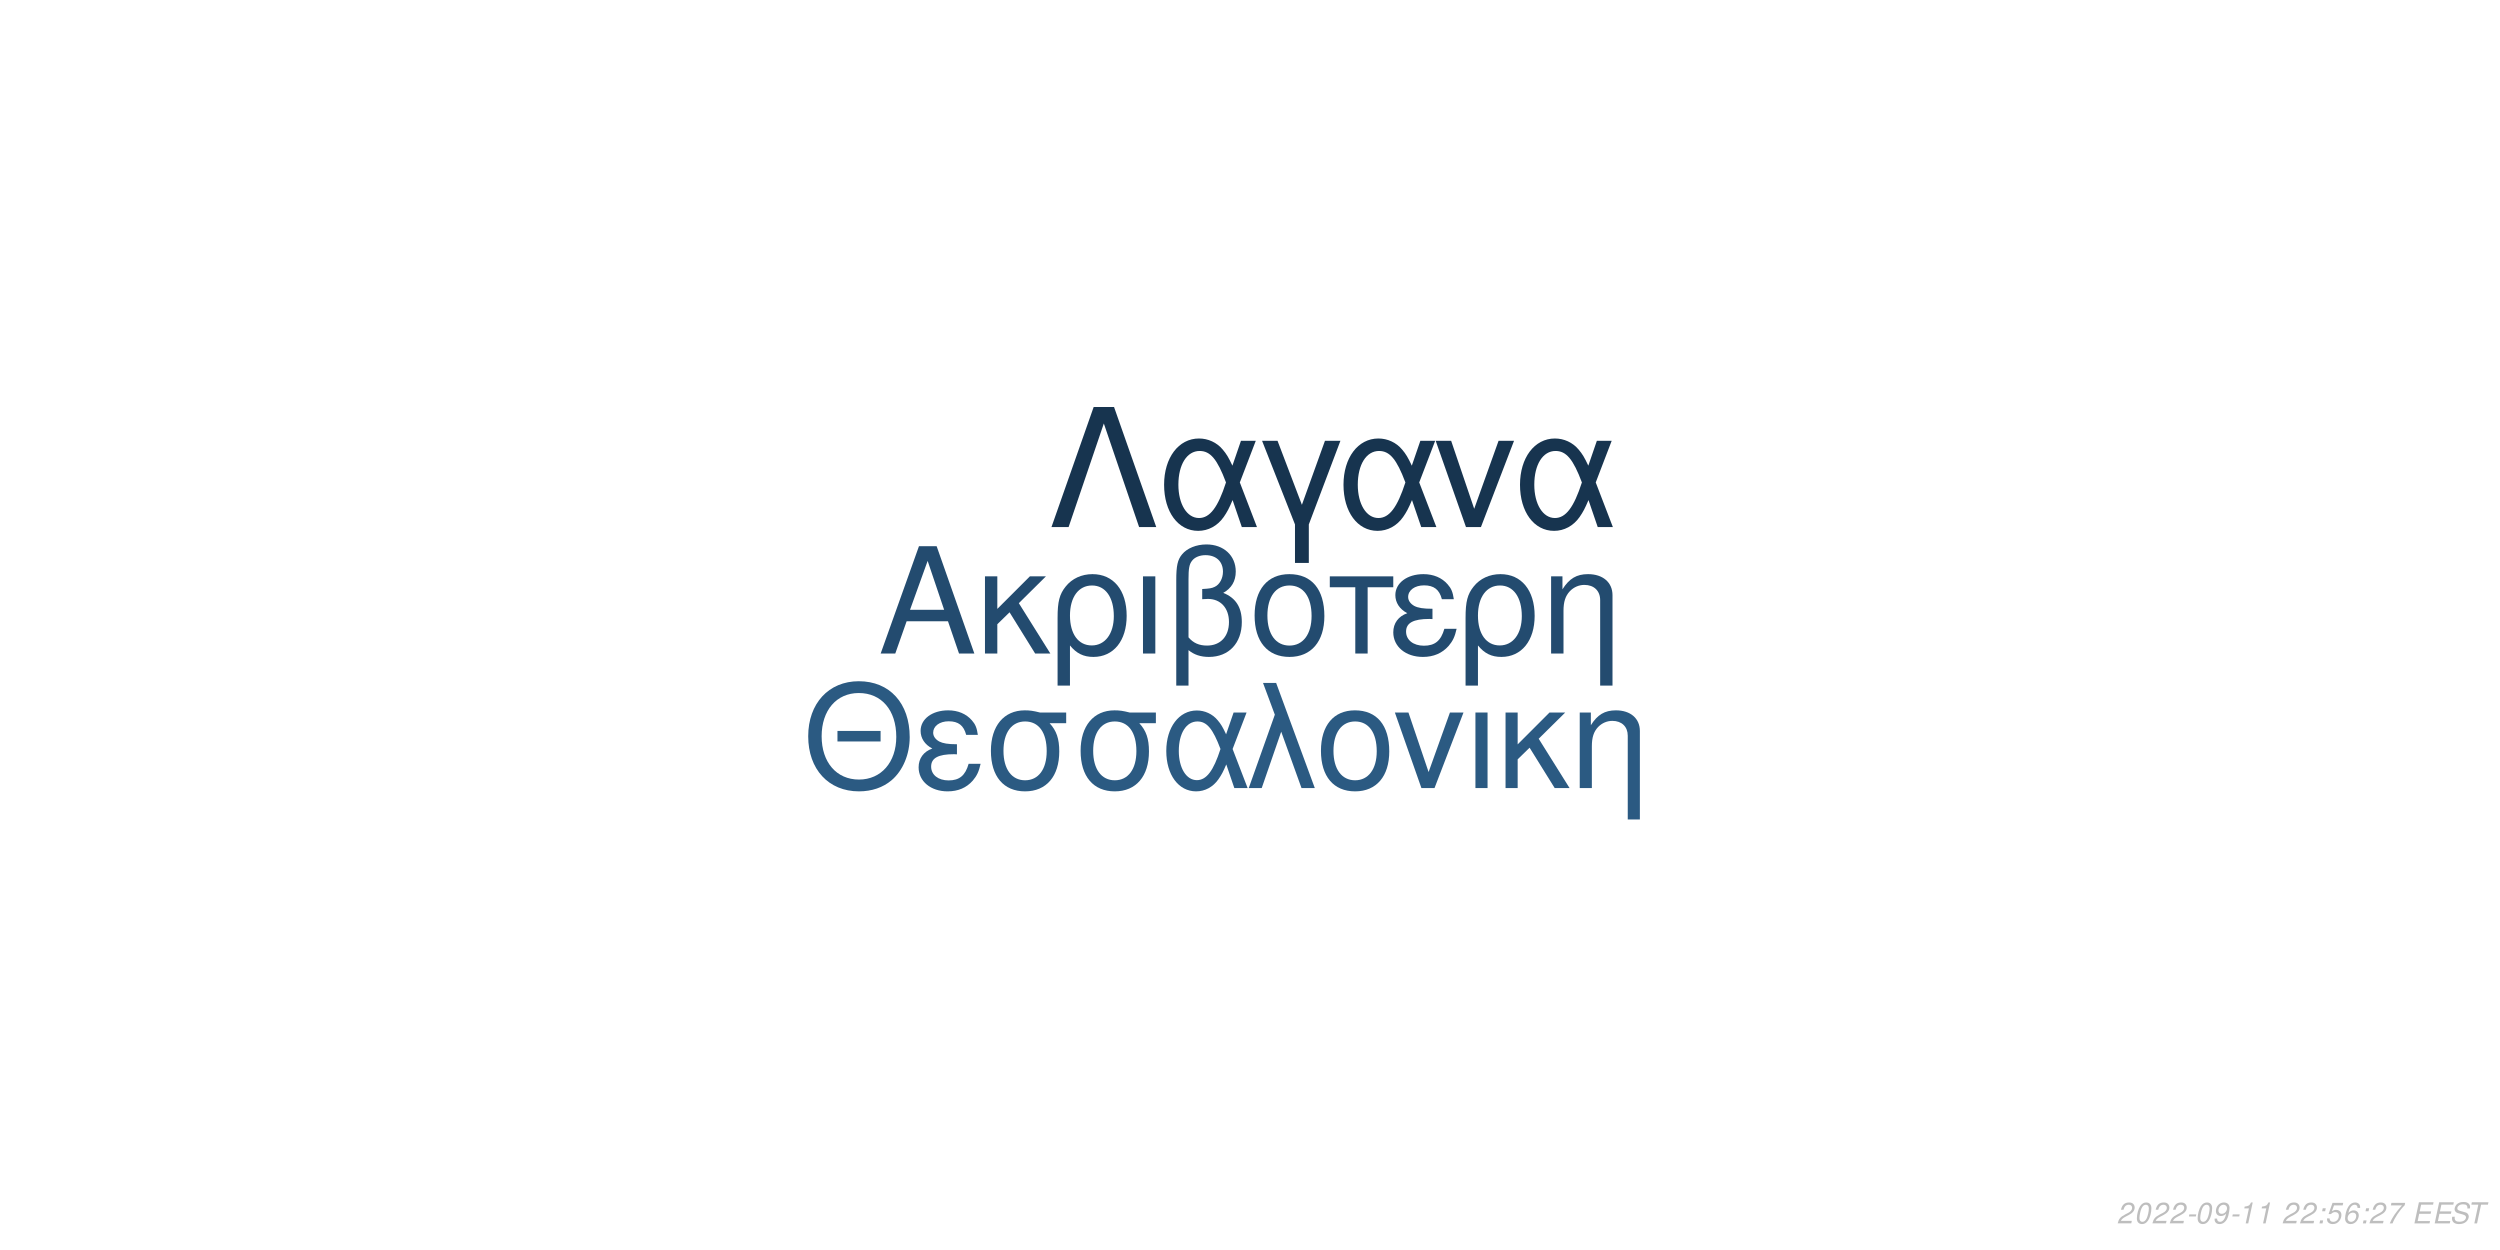
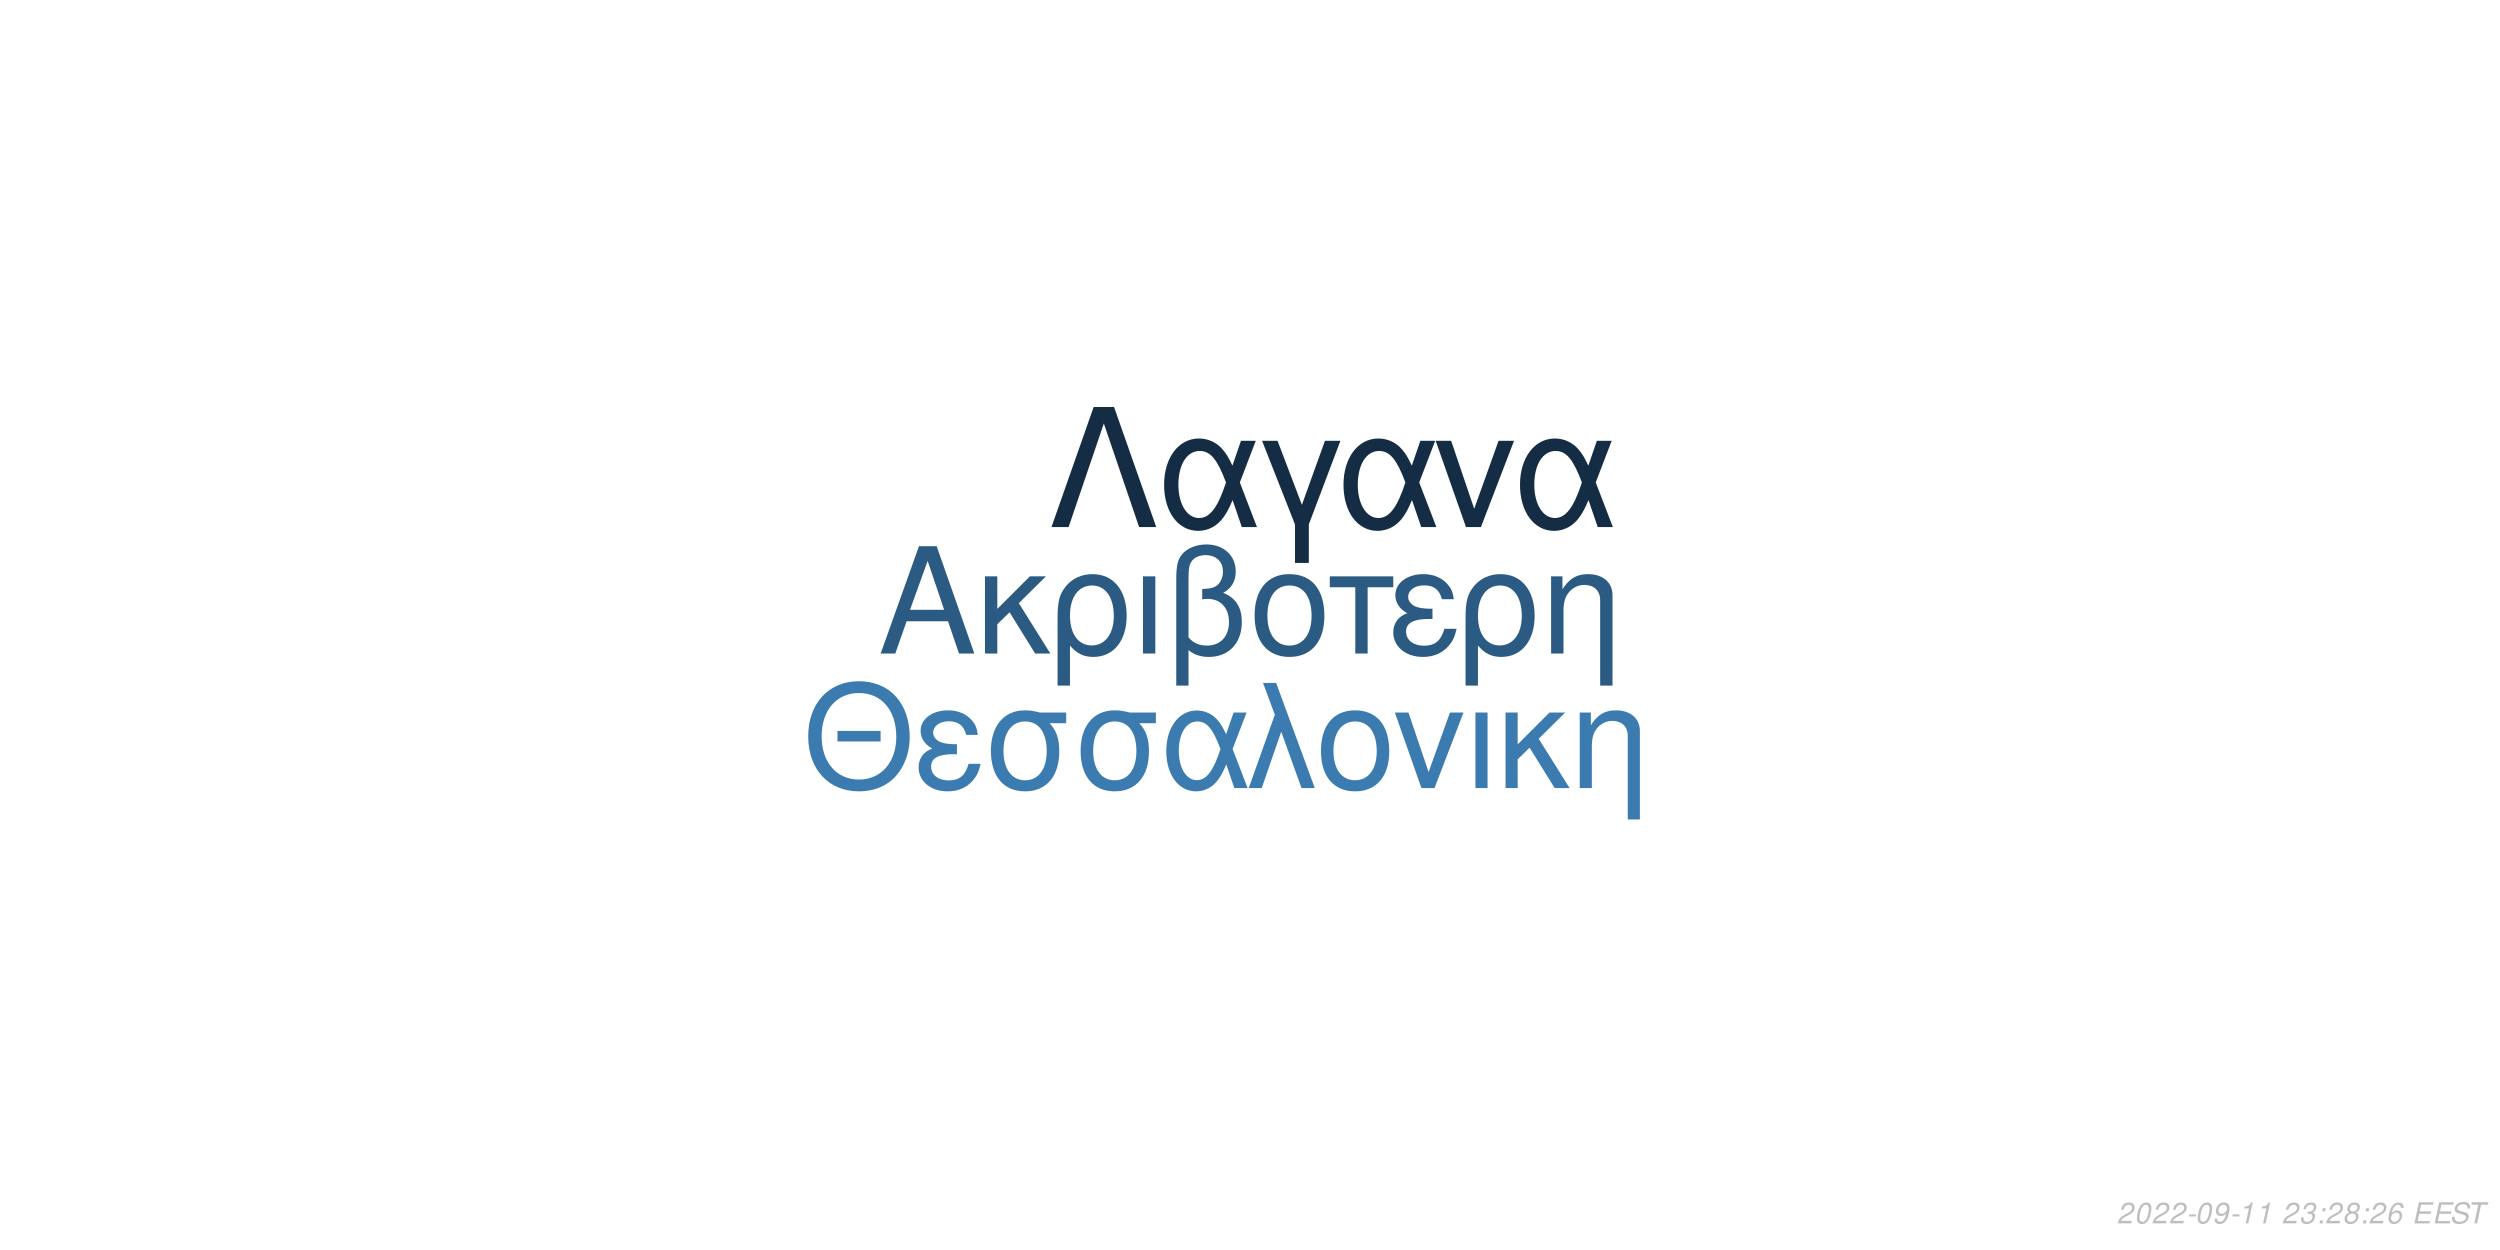
<svg xmlns="http://www.w3.org/2000/svg" xmlns:xlink="http://www.w3.org/1999/xlink" width="864pt" height="432pt" viewBox="0 0 864 432" version="1.1">
  <defs>
    <g>
      <symbol overflow="visible" id="glyph0-0">
        <path style="stroke:none;" d="" />
      </symbol>
      <symbol overflow="visible" id="glyph0-1">
        <path style="stroke:none;" d="M 24.125 -11.141 L 27.938 0 L 33.234 0 L 20.203 -37.094 L 14.094 -37.094 L 0.859 0 L 5.906 0 L 9.828 -11.141 Z M 22.797 -15.109 L 11 -15.109 L 17.094 -32.016 Z M 22.797 -15.109 " />
      </symbol>
      <symbol overflow="visible" id="glyph0-2">
        <path style="stroke:none;" d="M 7.172 -15.422 L 7.172 -26.672 L 2.906 -26.672 L 2.906 0 L 7.172 0 L 7.172 -10.125 L 11.406 -14.25 L 20.25 0 L 25.5 0 L 14.609 -17.406 L 23.969 -26.672 L 18.422 -26.672 Z M 7.172 -15.422 " />
      </symbol>
      <symbol overflow="visible" id="glyph0-3">
        <path style="stroke:none;" d="M 3 11.094 L 7.281 11.094 L 7.281 -2.797 C 9.516 -0.047 11.953 1.172 15.375 1.172 C 22.344 1.172 26.875 -4.422 26.875 -13.031 C 26.875 -21.891 22.297 -27.438 15.062 -27.438 C 11.297 -27.438 7.984 -25.906 5.797 -23.156 C 3.672 -20.516 3 -17.969 3 -12.359 Z M 14.906 -23.516 C 19.547 -23.516 22.438 -19.438 22.438 -12.922 C 22.438 -6.812 19.391 -2.797 14.812 -2.797 C 10.172 -2.797 7.281 -6.766 7.281 -13.125 C 7.281 -19.484 10.234 -23.516 14.906 -23.516 Z M 14.906 -23.516 " />
      </symbol>
      <symbol overflow="visible" id="glyph0-4">
        <path style="stroke:none;" d="M 3.516 0 L 7.781 0 L 7.781 -26.672 L 3.516 -26.672 Z M 3.516 0 " />
      </symbol>
      <symbol overflow="visible" id="glyph0-5">
        <path style="stroke:none;" d="M 4.016 11.094 L 8.25 11.094 L 8.25 -1.172 C 10.172 0.406 12.422 1.172 15.312 1.172 C 22.188 1.172 26.672 -3.609 26.672 -10.891 C 26.672 -15.984 24.578 -19.234 20.25 -20.969 C 23.109 -22.547 24.578 -25.031 24.578 -28.344 C 24.578 -33.844 20.406 -37.703 14.453 -37.703 C 10.938 -37.703 7.734 -36.391 6 -34.25 C 4.484 -32.422 4.016 -30.328 4.016 -25.391 Z M 8.25 -25.656 C 8.25 -29.359 8.5 -30.844 9.469 -32.062 C 10.375 -33.281 12.156 -34 14.094 -34 C 17.812 -34 20.156 -31.812 20.156 -28.297 C 20.156 -25.953 18.984 -23.812 17.297 -23.047 C 16.281 -22.547 15.469 -22.438 12.984 -22.297 L 12.984 -18.781 C 13.734 -18.828 14.344 -18.875 14.969 -18.875 C 19.344 -18.875 22.234 -15.719 22.234 -10.891 C 22.234 -5.906 19.281 -2.75 14.656 -2.75 C 11.953 -2.75 9.922 -3.609 8.25 -5.594 Z M 8.25 -25.656 " />
      </symbol>
      <symbol overflow="visible" id="glyph0-6">
        <path style="stroke:none;" d="M 14.094 -27.438 C 6.562 -27.438 2.094 -22.094 2.094 -13.125 C 2.094 -4.125 6.562 1.172 14.141 1.172 C 21.672 1.172 26.203 -4.172 26.203 -12.922 C 26.203 -22.188 21.828 -27.438 14.094 -27.438 Z M 14.141 -23.516 C 18.938 -23.516 21.781 -19.594 21.781 -12.984 C 21.781 -6.672 18.828 -2.75 14.141 -2.75 C 9.422 -2.75 6.516 -6.672 6.516 -13.125 C 6.516 -19.594 9.422 -23.516 14.141 -23.516 Z M 14.141 -23.516 " />
      </symbol>
      <symbol overflow="visible" id="glyph0-7">
        <path style="stroke:none;" d="M 7.891 0 L 12.156 0 L 12.156 -22.906 L 21.016 -22.906 L 21.016 -26.672 L -0.922 -26.672 L -0.922 -22.906 L 7.891 -22.906 Z M 7.891 0 " />
      </symbol>
      <symbol overflow="visible" id="glyph0-8">
        <path style="stroke:none;" d="M 14.562 -15.469 C 11.344 -15.469 9.562 -15.781 8.297 -16.438 C 6.922 -17.203 6.156 -18.328 6.156 -19.547 C 6.156 -21.891 8.453 -23.562 11.656 -23.562 C 15.062 -23.562 16.953 -22.094 17.812 -18.781 L 21.938 -18.781 C 21.578 -21.266 21.062 -22.5 19.797 -23.922 C 17.812 -26.203 14.906 -27.438 11.453 -27.438 C 5.797 -27.438 1.734 -24.375 1.734 -20.203 C 1.734 -17.609 3.156 -15.375 5.859 -13.938 C 2.797 -12.875 1.016 -10.484 1.016 -7.328 C 1.016 -2.391 5.297 1.172 11.25 1.172 C 14.969 1.172 17.906 -0.109 20.156 -2.641 C 21.578 -4.328 22.297 -5.797 22.906 -8.547 L 18.672 -8.547 C 17.5 -4.422 15.422 -2.703 11.609 -2.703 C 7.938 -2.703 5.438 -4.688 5.438 -7.578 C 5.438 -10.578 7.938 -11.953 13.484 -11.953 C 13.641 -11.953 14.094 -11.953 14.562 -11.906 Z M 14.562 -15.469 " />
      </symbol>
      <symbol overflow="visible" id="glyph0-9">
        <path style="stroke:none;" d="M 3.562 -26.672 L 3.562 0 L 7.844 0 L 7.844 -14.703 C 7.844 -17.906 8.5 -19.891 10.031 -21.531 C 11.406 -22.953 13.188 -23.719 15.062 -23.719 C 18.375 -23.719 20.516 -21.672 20.516 -18.469 L 20.516 11.094 L 24.781 11.094 L 24.781 -20.156 C 24.781 -24.578 21.469 -27.438 16.328 -27.438 C 12.359 -27.438 9.828 -25.906 7.484 -22.188 L 7.484 -26.672 Z M 3.562 -26.672 " />
      </symbol>
      <symbol overflow="visible" id="glyph1-0">
        <path style="stroke:none;" d="" />
      </symbol>
      <symbol overflow="visible" id="glyph1-1">
        <path style="stroke:none;" d="M 26.859 -19.734 L 11.953 -19.734 L 11.953 -16.094 L 26.859 -16.094 Z M 19.328 -36.922 C 8.922 -36.922 1.844 -29.25 1.844 -17.891 C 1.844 -6.484 8.875 1.141 19.391 1.141 C 23.812 1.141 27.703 -0.203 30.641 -2.688 C 34.578 -6.031 36.922 -11.656 36.922 -17.594 C 36.922 -29.297 30 -36.922 19.328 -36.922 Z M 19.328 -32.844 C 27.203 -32.844 32.281 -26.906 32.281 -17.688 C 32.281 -8.922 27.062 -2.938 19.391 -2.938 C 11.609 -2.938 6.484 -8.922 6.484 -17.891 C 6.484 -26.859 11.609 -32.844 19.328 -32.844 Z M 19.328 -32.844 " />
      </symbol>
      <symbol overflow="visible" id="glyph1-2">
        <path style="stroke:none;" d="M 14.25 -15.141 C 11.109 -15.141 9.375 -15.453 8.125 -16.094 C 6.781 -16.844 6.031 -17.938 6.031 -19.141 C 6.031 -21.422 8.266 -23.078 11.406 -23.078 C 14.75 -23.078 16.594 -21.625 17.438 -18.391 L 21.469 -18.391 C 21.125 -20.828 20.625 -22.031 19.391 -23.422 C 17.438 -25.656 14.594 -26.859 11.219 -26.859 C 5.688 -26.859 1.688 -23.875 1.688 -19.781 C 1.688 -17.234 3.094 -15.047 5.734 -13.656 C 2.734 -12.609 1 -10.266 1 -7.172 C 1 -2.344 5.188 1.141 11.016 1.141 C 14.656 1.141 17.547 -0.094 19.734 -2.594 C 21.125 -4.234 21.828 -5.688 22.422 -8.375 L 18.281 -8.375 C 17.141 -4.328 15.094 -2.641 11.359 -2.641 C 7.766 -2.641 5.328 -4.578 5.328 -7.422 C 5.328 -10.359 7.766 -11.703 13.203 -11.703 C 13.359 -11.703 13.797 -11.703 14.25 -11.656 Z M 14.25 -15.141 " />
      </symbol>
      <symbol overflow="visible" id="glyph1-3">
        <path style="stroke:none;" d="M 29 -26.109 L 19.938 -26.109 C 17.594 -26.703 16.438 -26.859 14.703 -26.859 C 7.469 -26.859 2.984 -21.469 2.984 -12.859 C 2.984 -4.031 7.375 1.141 14.797 1.141 C 22.172 1.141 26.609 -4.078 26.609 -12.656 C 26.609 -17.047 25.656 -19.828 23.266 -22.422 L 29 -22.422 Z M 14.797 -23.016 C 19.531 -23.016 22.266 -19.234 22.266 -12.75 C 22.266 -6.531 19.438 -2.688 14.797 -2.688 C 10.172 -2.688 7.328 -6.531 7.328 -12.859 C 7.328 -19.188 10.172 -23.016 14.797 -23.016 Z M 14.797 -23.016 " />
      </symbol>
      <symbol overflow="visible" id="glyph1-4">
        <path style="stroke:none;" d="M 29.344 -26.109 L 24.859 -26.109 L 22.266 -18.578 C 21.125 -21.031 20.484 -22.125 19.328 -23.469 C 17.547 -25.609 14.906 -26.812 12.156 -26.812 C 5.984 -26.812 1.594 -20.984 1.594 -12.812 C 1.594 -4.578 5.828 1.141 11.906 1.141 C 14.953 1.141 17.734 -0.344 19.625 -3.047 C 20.672 -4.531 21.281 -5.688 22.328 -8.172 L 25.109 0 L 29.703 0 L 24.516 -13.5 Z M 20.328 -13.5 C 17.891 -5.922 15.453 -2.734 12.156 -2.734 C 8.516 -2.734 5.922 -6.922 5.922 -12.812 C 5.922 -18.938 8.516 -23.016 12.359 -23.016 C 15.594 -23.016 17.688 -20.531 20.328 -13.5 Z M 20.328 -13.5 " />
      </symbol>
      <symbol overflow="visible" id="glyph1-5">
        <path style="stroke:none;" d="M 1.094 0 L 5.578 0 L 12.312 -19.484 L 19.328 0 L 23.922 0 L 10.562 -36.328 L 6.031 -36.328 L 10.109 -25.359 Z M 1.094 0 " />
      </symbol>
      <symbol overflow="visible" id="glyph1-6">
        <path style="stroke:none;" d="M 13.797 -26.859 C 6.422 -26.859 2.047 -21.625 2.047 -12.859 C 2.047 -4.031 6.422 1.141 13.859 1.141 C 21.234 1.141 25.656 -4.078 25.656 -12.656 C 25.656 -21.719 21.375 -26.859 13.797 -26.859 Z M 13.859 -23.016 C 18.531 -23.016 21.328 -19.188 21.328 -12.703 C 21.328 -6.531 18.438 -2.688 13.859 -2.688 C 9.219 -2.688 6.375 -6.531 6.375 -12.859 C 6.375 -19.188 9.219 -23.016 13.859 -23.016 Z M 13.859 -23.016 " />
      </symbol>
      <symbol overflow="visible" id="glyph1-7">
        <path style="stroke:none;" d="M 14.297 0 L 24.312 -26.109 L 19.625 -26.109 L 12.25 -5.531 L 5.281 -26.109 L 0.594 -26.109 L 9.766 0 Z M 14.297 0 " />
      </symbol>
      <symbol overflow="visible" id="glyph1-8">
        <path style="stroke:none;" d="M 3.438 0 L 7.625 0 L 7.625 -26.109 L 3.438 -26.109 Z M 3.438 0 " />
      </symbol>
      <symbol overflow="visible" id="glyph1-9">
        <path style="stroke:none;" d="M 7.031 -15.094 L 7.031 -26.109 L 2.844 -26.109 L 2.844 0 L 7.031 0 L 7.031 -9.922 L 11.156 -13.953 L 19.828 0 L 24.969 0 L 14.297 -17.047 L 23.469 -26.109 L 18.031 -26.109 Z M 7.031 -15.094 " />
      </symbol>
      <symbol overflow="visible" id="glyph1-10">
        <path style="stroke:none;" d="M 3.484 -26.109 L 3.484 0 L 7.672 0 L 7.672 -14.406 C 7.672 -17.547 8.328 -19.484 9.812 -21.078 C 11.156 -22.469 12.906 -23.219 14.75 -23.219 C 17.984 -23.219 20.078 -21.234 20.078 -18.094 L 20.078 10.859 L 24.266 10.859 L 24.266 -19.734 C 24.266 -24.062 21.031 -26.859 16 -26.859 C 12.109 -26.859 9.609 -25.359 7.328 -21.719 L 7.328 -26.109 Z M 3.484 -26.109 " />
      </symbol>
      <symbol overflow="visible" id="glyph2-0">
        <path style="stroke:none;" d="" />
      </symbol>
      <symbol overflow="visible" id="glyph2-1">
        <path style="stroke:none;" d="M 22.531 -41.484 L 15.484 -41.484 L 0.906 0 L 6.828 0 L 19 -35.797 L 31.188 0 L 37.109 0 Z M 22.531 -41.484 " />
      </symbol>
      <symbol overflow="visible" id="glyph2-2">
        <path style="stroke:none;" d="M 33.516 -29.812 L 28.391 -29.812 L 25.438 -21.219 C 24.125 -24.016 23.391 -25.266 22.078 -26.797 C 20.031 -29.25 17.016 -30.609 13.891 -30.609 C 6.828 -30.609 1.828 -23.953 1.828 -14.625 C 1.828 -5.234 6.656 1.312 13.594 1.312 C 17.078 1.312 20.266 -0.391 22.422 -3.469 C 23.609 -5.172 24.297 -6.484 25.5 -9.328 L 28.688 0 L 33.922 0 L 28 -15.422 Z M 23.219 -15.422 C 20.422 -6.766 17.641 -3.125 13.891 -3.125 C 9.734 -3.125 6.766 -7.906 6.766 -14.625 C 6.766 -21.625 9.734 -26.297 14.109 -26.297 C 17.812 -26.297 20.203 -23.453 23.219 -15.422 Z M 23.219 -15.422 " />
      </symbol>
      <symbol overflow="visible" id="glyph2-3">
        <path style="stroke:none;" d="M 12.062 12.406 L 16.844 12.406 L 16.844 -0.906 L 27.766 -29.812 L 22.422 -29.812 L 14.453 -7.688 L 6.031 -29.812 L 0.688 -29.812 L 12.062 -0.906 Z M 12.062 12.406 " />
      </symbol>
      <symbol overflow="visible" id="glyph2-4">
        <path style="stroke:none;" d="M 16.328 0 L 27.766 -29.812 L 22.422 -29.812 L 14 -6.312 L 6.031 -29.812 L 0.688 -29.812 L 11.156 0 Z M 16.328 0 " />
      </symbol>
      <symbol overflow="visible" id="glyph3-0">
        <path style="stroke:none;" d="" />
      </symbol>
      <symbol overflow="visible" id="glyph3-1">
        <path style="stroke:none;" d="M 5.234 -0.875 L 1.469 -0.875 C 1.641 -1.375 2.203 -1.891 3.109 -2.344 L 4.234 -2.938 C 5.562 -3.625 6.219 -4.469 6.219 -5.484 C 6.219 -5.938 6.062 -6.359 5.797 -6.656 C 5.469 -7.047 4.984 -7.234 4.312 -7.234 C 2.766 -7.234 1.891 -6.453 1.484 -4.734 L 2.375 -4.734 C 2.484 -5.188 2.609 -5.484 2.797 -5.75 C 3.094 -6.203 3.609 -6.453 4.188 -6.453 C 4.891 -6.453 5.344 -6.031 5.344 -5.375 C 5.344 -4.703 4.859 -4.094 4.016 -3.656 L 2.984 -3.125 C 1.234 -2.188 0.797 -1.656 0.344 -0.016 L 5.047 -0.016 Z M 5.234 -0.875 " />
      </symbol>
      <symbol overflow="visible" id="glyph3-2">
        <path style="stroke:none;" d="M 4.203 -7.234 C 3.375 -7.234 2.688 -6.812 2.125 -5.984 C 1.484 -5.047 0.984 -3.188 0.984 -1.734 C 0.984 -1.109 1.172 -0.562 1.484 -0.266 C 1.797 0.047 2.281 0.234 2.766 0.234 C 3.625 0.234 4.281 -0.156 4.859 -1.016 C 5.516 -1.953 6 -3.797 6 -5.266 C 6 -6.5 5.328 -7.234 4.203 -7.234 Z M 4.094 -6.453 C 4.734 -6.453 5.125 -5.984 5.125 -5.156 C 5.125 -4.203 4.781 -2.625 4.406 -1.812 C 3.984 -0.938 3.516 -0.547 2.875 -0.547 C 2.25 -0.547 1.875 -1.031 1.875 -1.828 C 1.875 -2.797 2.203 -4.344 2.594 -5.203 C 2.984 -6.047 3.453 -6.453 4.094 -6.453 Z M 4.094 -6.453 " />
      </symbol>
      <symbol overflow="visible" id="glyph3-3">
        <path style="stroke:none;" d="M 3.516 -3.125 L 1.125 -3.125 L 0.969 -2.406 L 3.359 -2.406 Z M 3.516 -3.125 " />
      </symbol>
      <symbol overflow="visible" id="glyph3-4">
        <path style="stroke:none;" d="M 0.844 -1.656 C 0.844 -1.547 0.844 -1.438 0.844 -1.375 C 0.844 -0.406 1.531 0.234 2.578 0.234 C 3.203 0.234 3.766 0.016 4.297 -0.438 C 4.938 -1 5.312 -1.656 5.594 -2.719 C 5.844 -3.672 6.016 -4.766 6.016 -5.375 C 6.016 -5.844 5.844 -6.328 5.547 -6.656 C 5.203 -7.031 4.703 -7.234 4.062 -7.234 C 2.516 -7.234 1.297 -5.938 1.297 -4.266 C 1.297 -3.203 1.984 -2.547 3.047 -2.547 C 3.484 -2.547 3.953 -2.672 4.281 -2.891 C 4.406 -2.984 4.547 -3.078 4.828 -3.344 C 4.438 -1.484 3.703 -0.547 2.703 -0.547 C 2.109 -0.547 1.719 -0.938 1.719 -1.547 L 1.719 -1.656 Z M 3.953 -6.453 C 4.625 -6.453 5.141 -5.953 5.141 -5.281 C 5.141 -4.188 4.312 -3.312 3.297 -3.312 C 2.594 -3.312 2.172 -3.734 2.172 -4.453 C 2.172 -5.562 2.984 -6.453 3.953 -6.453 Z M 3.953 -6.453 " />
      </symbol>
      <symbol overflow="visible" id="glyph3-5">
        <path style="stroke:none;" d="M 3.703 -5.188 L 2.594 0 L 3.469 0 L 5.016 -7.234 L 4.438 -7.234 C 3.906 -6.156 3.688 -6.016 2.234 -5.812 L 2.109 -5.188 Z M 3.703 -5.188 " />
      </symbol>
      <symbol overflow="visible" id="glyph3-6">
        <path style="stroke:none;" d="" />
      </symbol>
      <symbol overflow="visible" id="glyph3-7">
+         <path style="stroke:none;" d="M 2.922 -3.312 C 3.125 -3.344 3.234 -3.344 3.375 -3.344 C 4.203 -3.344 4.688 -3 4.688 -2.406 C 4.688 -1.312 3.906 -0.547 2.781 -0.547 C 2.047 -0.547 1.594 -0.938 1.594 -1.562 C 1.594 -1.719 1.609 -1.844 1.656 -2.094 L 0.766 -2.094 C 0.734 -1.797 0.719 -1.641 0.719 -1.469 C 0.719 -0.375 1.406 0.234 2.641 0.234 C 3.547 0.234 4.297 -0.078 4.812 -0.656 C 5.266 -1.156 5.562 -1.875 5.562 -2.547 C 5.562 -3.125 5.344 -3.453 4.797 -3.734 C 5.641 -4.234 6.016 -4.844 6.016 -5.734 C 6.016 -6.656 5.312 -7.234 4.203 -7.234 C 3.375 -7.234 2.672 -6.938 2.188 -6.375 C 1.891 -6.031 1.703 -5.641 1.516 -4.906 L 2.391 -4.906 C 2.5 -5.359 2.594 -5.594 2.734 -5.812 C 3.047 -6.234 3.516 -6.453 4.078 -6.453 C 4.734 -6.453 5.141 -6.125 5.141 -5.578 C 5.141 -5.188 5.016 -4.797 4.797 -4.547 C 4.516 -4.234 4 -4.062 3.266 -4.062 L 3.078 -4.062 Z M 2.922 -3.312 " />
+       </symbol>
+       <symbol overflow="visible" id="glyph3-8">
        <path style="stroke:none;" d="M 2.359 -1.031 L 1.312 -1.031 L 1.094 0 L 2.141 0 Z M 3.266 -5.234 L 2.219 -5.234 L 2 -4.203 L 3.047 -4.203 Z M 3.266 -5.234 " />
      </symbol>
-       <symbol overflow="visible" id="glyph3-8">
-         <path style="stroke:none;" d="M 6.297 -7.094 L 2.594 -7.094 L 1.234 -3.234 L 2.047 -3.234 C 2.656 -3.766 2.938 -3.906 3.531 -3.906 C 4.328 -3.906 4.797 -3.453 4.797 -2.688 C 4.797 -1.438 3.969 -0.547 2.828 -0.547 C 2.031 -0.547 1.609 -0.938 1.578 -1.734 L 0.703 -1.734 L 0.703 -1.516 C 0.703 -0.938 0.844 -0.547 1.188 -0.266 C 1.562 0.062 2.078 0.234 2.703 0.234 C 3.656 0.234 4.391 -0.156 4.984 -0.922 C 5.422 -1.5 5.672 -2.234 5.672 -2.953 C 5.672 -4 4.938 -4.672 3.812 -4.672 C 3.328 -4.672 2.906 -4.547 2.406 -4.234 L 3.109 -6.219 L 6.109 -6.219 Z M 6.297 -7.094 " />
-       </symbol>
      <symbol overflow="visible" id="glyph3-9">
-         <path style="stroke:none;" d="M 6.125 -5.344 L 6.141 -5.625 C 6.141 -6.609 5.453 -7.234 4.391 -7.234 C 3.438 -7.234 2.641 -6.719 2.016 -5.703 C 1.422 -4.781 0.938 -2.953 0.938 -1.688 C 0.938 -0.516 1.688 0.234 2.859 0.234 C 3.703 0.234 4.438 -0.156 5 -0.875 C 5.406 -1.422 5.672 -2.156 5.672 -2.766 C 5.672 -3.812 4.969 -4.5 3.906 -4.5 C 3.234 -4.5 2.672 -4.234 2.094 -3.625 C 2.406 -5.375 3.234 -6.453 4.25 -6.453 C 4.703 -6.453 5.062 -6.234 5.172 -5.844 C 5.203 -5.719 5.234 -5.578 5.25 -5.344 Z M 3.656 -3.734 C 4.344 -3.734 4.797 -3.281 4.797 -2.625 C 4.797 -1.469 3.984 -0.547 2.984 -0.547 C 2.297 -0.547 1.812 -1.047 1.812 -1.766 C 1.812 -2.859 2.625 -3.734 3.656 -3.734 Z M 3.656 -3.734 " />
+         <path style="stroke:none;" d="M 4.766 -3.797 C 5.078 -3.969 5.234 -4.078 5.438 -4.234 C 5.812 -4.594 6.062 -5.172 6.062 -5.734 C 6.062 -6.625 5.344 -7.234 4.266 -7.234 C 2.812 -7.234 1.703 -6.219 1.703 -4.875 C 1.703 -4.406 1.875 -4.125 2.359 -3.812 C 1.297 -3.312 0.75 -2.516 0.75 -1.469 C 0.75 -0.438 1.547 0.234 2.812 0.234 C 3.656 0.234 4.359 -0.094 4.938 -0.734 C 5.359 -1.234 5.609 -1.859 5.609 -2.438 C 5.609 -3.047 5.312 -3.516 4.766 -3.797 Z M 4.109 -6.453 C 4.797 -6.453 5.188 -6.125 5.188 -5.578 C 5.188 -5.266 5.062 -4.922 4.859 -4.672 C 4.562 -4.312 4.188 -4.156 3.656 -4.156 C 2.984 -4.156 2.594 -4.453 2.594 -4.984 C 2.594 -5.859 3.203 -6.453 4.109 -6.453 Z M 3.453 -3.406 C 4.234 -3.406 4.734 -2.984 4.734 -2.312 C 4.734 -1.312 3.922 -0.547 2.875 -0.547 C 2.125 -0.547 1.625 -0.969 1.625 -1.625 C 1.625 -2.609 2.438 -3.406 3.453 -3.406 Z M 3.453 -3.406 " />
      </symbol>
      <symbol overflow="visible" id="glyph3-10">
-         <path style="stroke:none;" d="M 6.703 -7.094 L 1.953 -7.094 L 1.766 -6.219 L 5.594 -6.219 C 3.344 -3.688 2.266 -2.109 1.375 0 L 2.344 0 C 3.031 -1.906 4.828 -4.594 6.547 -6.281 Z M 6.703 -7.094 " />
+         <path style="stroke:none;" d="M 6.125 -5.344 L 6.141 -5.625 C 6.141 -6.609 5.453 -7.234 4.391 -7.234 C 3.438 -7.234 2.641 -6.719 2.016 -5.703 C 1.422 -4.781 0.938 -2.953 0.938 -1.688 C 0.938 -0.516 1.688 0.234 2.859 0.234 C 3.703 0.234 4.438 -0.156 5 -0.875 C 5.406 -1.422 5.672 -2.156 5.672 -2.766 C 5.672 -3.812 4.969 -4.5 3.906 -4.5 C 3.234 -4.5 2.672 -4.234 2.094 -3.625 C 2.406 -5.375 3.234 -6.453 4.25 -6.453 C 4.703 -6.453 5.062 -6.234 5.172 -5.844 C 5.203 -5.719 5.234 -5.578 5.25 -5.344 Z M 3.656 -3.734 C 4.344 -3.734 4.797 -3.281 4.797 -2.625 C 4.797 -1.469 3.984 -0.547 2.984 -0.547 C 2.297 -0.547 1.812 -1.047 1.812 -1.766 C 1.812 -2.859 2.625 -3.734 3.656 -3.734 Z M 3.656 -3.734 " />
      </symbol>
      <symbol overflow="visible" id="glyph3-11">
        <path style="stroke:none;" d="M 2.547 -3.312 L 6.5 -3.312 L 6.688 -4.141 L 2.719 -4.141 L 3.219 -6.469 L 7.344 -6.469 L 7.516 -7.297 L 2.453 -7.297 L 0.906 0 L 6.125 0 L 6.297 -0.812 L 2.016 -0.812 Z M 2.547 -3.312 " />
      </symbol>
      <symbol overflow="visible" id="glyph3-12">
        <path style="stroke:none;" d="M 7.062 -5.156 C 7.125 -5.438 7.141 -5.562 7.141 -5.703 C 7.141 -6.156 6.938 -6.594 6.594 -6.891 C 6.188 -7.25 5.656 -7.406 4.875 -7.406 C 3.844 -7.406 3.047 -7.125 2.5 -6.562 C 2.094 -6.141 1.781 -5.438 1.781 -4.922 C 1.781 -4.297 2.219 -3.766 2.891 -3.562 L 4.594 -3.094 C 5.406 -2.859 5.734 -2.578 5.734 -2.094 C 5.734 -1.781 5.547 -1.406 5.266 -1.141 C 4.844 -0.766 4.266 -0.578 3.453 -0.578 C 2.328 -0.578 1.812 -0.984 1.812 -1.906 C 1.812 -2.047 1.812 -2.125 1.844 -2.312 L 0.984 -2.312 C 0.906 -2.062 0.891 -1.906 0.891 -1.688 C 0.891 -0.484 1.797 0.234 3.297 0.234 C 4.359 0.234 5.234 -0.062 5.812 -0.609 C 6.344 -1.078 6.688 -1.797 6.688 -2.375 C 6.688 -2.641 6.609 -2.906 6.453 -3.156 C 6.234 -3.5 5.938 -3.703 5.469 -3.828 L 3.75 -4.312 C 2.984 -4.547 2.734 -4.734 2.734 -5.188 C 2.734 -5.547 2.875 -5.844 3.188 -6.109 C 3.547 -6.438 4.031 -6.594 4.703 -6.594 C 5.266 -6.594 5.688 -6.484 5.906 -6.297 C 6.094 -6.125 6.219 -5.797 6.219 -5.516 C 6.219 -5.422 6.203 -5.344 6.188 -5.156 Z M 7.062 -5.156 " />
      </symbol>
      <symbol overflow="visible" id="glyph3-13">
        <path style="stroke:none;" d="M 4.938 -6.469 L 7.312 -6.469 L 7.484 -7.297 L 1.75 -7.297 L 1.578 -6.469 L 3.984 -6.469 L 2.609 0 L 3.547 0 Z M 4.938 -6.469 " />
      </symbol>
    </g>
  </defs>
  <g id="surface1">
    <rect x="0" y="0" width="864" height="432" style="fill:rgb(100%,100%,100%);fill-opacity:1;stroke:none;" />
-     <g style="fill:rgb(13.725%,29.412%,43.529%);fill-opacity:1;">
+     <g style="fill:rgb(16.863%,35.294%,50.98%);fill-opacity:1;">
      <use xlink:href="#glyph0-1" x="303.5" y="225.861" />
      <use xlink:href="#glyph0-2" x="337.5" y="225.861" />
      <use xlink:href="#glyph0-3" x="362.5" y="225.861" />
      <use xlink:href="#glyph0-4" x="391.5" y="225.861" />
      <use xlink:href="#glyph0-5" x="402.5" y="225.861" />
      <use xlink:href="#glyph0-6" x="431.5" y="225.861" />
      <use xlink:href="#glyph0-7" x="460.5" y="225.861" />
      <use xlink:href="#glyph0-8" x="480.5" y="225.861" />
      <use xlink:href="#glyph0-3" x="503.5" y="225.861" />
      <use xlink:href="#glyph0-9" x="532.5" y="225.861" />
    </g>
-     <g style="fill:rgb(16.863%,35.294%,50.98%);fill-opacity:1;">
+     <g style="fill:rgb(23.137%,48.235%,68.627%);fill-opacity:1;">
      <use xlink:href="#glyph1-1" x="277.473" y="272.354" />
      <use xlink:href="#glyph1-2" x="316.473" y="272.354" />
      <use xlink:href="#glyph1-3" x="339.473" y="272.354" />
      <use xlink:href="#glyph1-3" x="370.473" y="272.354" />
      <use xlink:href="#glyph1-4" x="401.473" y="272.354" />
      <use xlink:href="#glyph1-5" x="430.473" y="272.354" />
      <use xlink:href="#glyph1-6" x="454.473" y="272.354" />
      <use xlink:href="#glyph1-7" x="481.473" y="272.354" />
      <use xlink:href="#glyph1-8" x="506.473" y="272.354" />
      <use xlink:href="#glyph1-9" x="517.473" y="272.354" />
      <use xlink:href="#glyph1-10" x="542.473" y="272.354" />
    </g>
-     <g style="fill:rgb(9.02%,20.392%,30.98%);fill-opacity:1;">
+     <g style="fill:rgb(7.843%,17.255%,26.667%);fill-opacity:1;">
      <use xlink:href="#glyph2-1" x="362.484" y="182.152" />
      <use xlink:href="#glyph2-2" x="400.484" y="182.152" />
      <use xlink:href="#glyph2-3" x="435.484" y="182.152" />
      <use xlink:href="#glyph2-2" x="462.484" y="182.152" />
      <use xlink:href="#glyph2-4" x="495.484" y="182.152" />
      <use xlink:href="#glyph2-2" x="523.484" y="182.152" />
    </g>
    <g style="fill:rgb(74.51%,74.51%,74.51%);fill-opacity:1;">
      <use xlink:href="#glyph3-1" x="731.52" y="422.81" />
      <use xlink:href="#glyph3-2" x="737.52" y="422.81" />
      <use xlink:href="#glyph3-1" x="743.52" y="422.81" />
      <use xlink:href="#glyph3-1" x="749.52" y="422.81" />
      <use xlink:href="#glyph3-3" x="755.52" y="422.81" />
      <use xlink:href="#glyph3-2" x="758.52" y="422.81" />
      <use xlink:href="#glyph3-4" x="764.52" y="422.81" />
      <use xlink:href="#glyph3-3" x="770.52" y="422.81" />
      <use xlink:href="#glyph3-5" x="773.52" y="422.81" />
      <use xlink:href="#glyph3-5" x="779.52" y="422.81" />
      <use xlink:href="#glyph3-6" x="785.52" y="422.81" />
      <use xlink:href="#glyph3-1" x="788.52" y="422.81" />
-       <use xlink:href="#glyph3-1" x="794.52" y="422.81" />
-       <use xlink:href="#glyph3-7" x="800.52" y="422.81" />
-       <use xlink:href="#glyph3-8" x="803.52" y="422.81" />
+       <use xlink:href="#glyph3-7" x="794.52" y="422.81" />
+       <use xlink:href="#glyph3-8" x="800.52" y="422.81" />
+       <use xlink:href="#glyph3-1" x="803.52" y="422.81" />
      <use xlink:href="#glyph3-9" x="809.52" y="422.81" />
-       <use xlink:href="#glyph3-7" x="815.52" y="422.81" />
+       <use xlink:href="#glyph3-8" x="815.52" y="422.81" />
      <use xlink:href="#glyph3-1" x="818.52" y="422.81" />
      <use xlink:href="#glyph3-10" x="824.52" y="422.81" />
      <use xlink:href="#glyph3-6" x="830.52" y="422.81" />
      <use xlink:href="#glyph3-11" x="833.52" y="422.81" />
      <use xlink:href="#glyph3-11" x="840.52" y="422.81" />
      <use xlink:href="#glyph3-12" x="846.52" y="422.81" />
      <use xlink:href="#glyph3-13" x="852.52" y="422.81" />
    </g>
  </g>
</svg>
